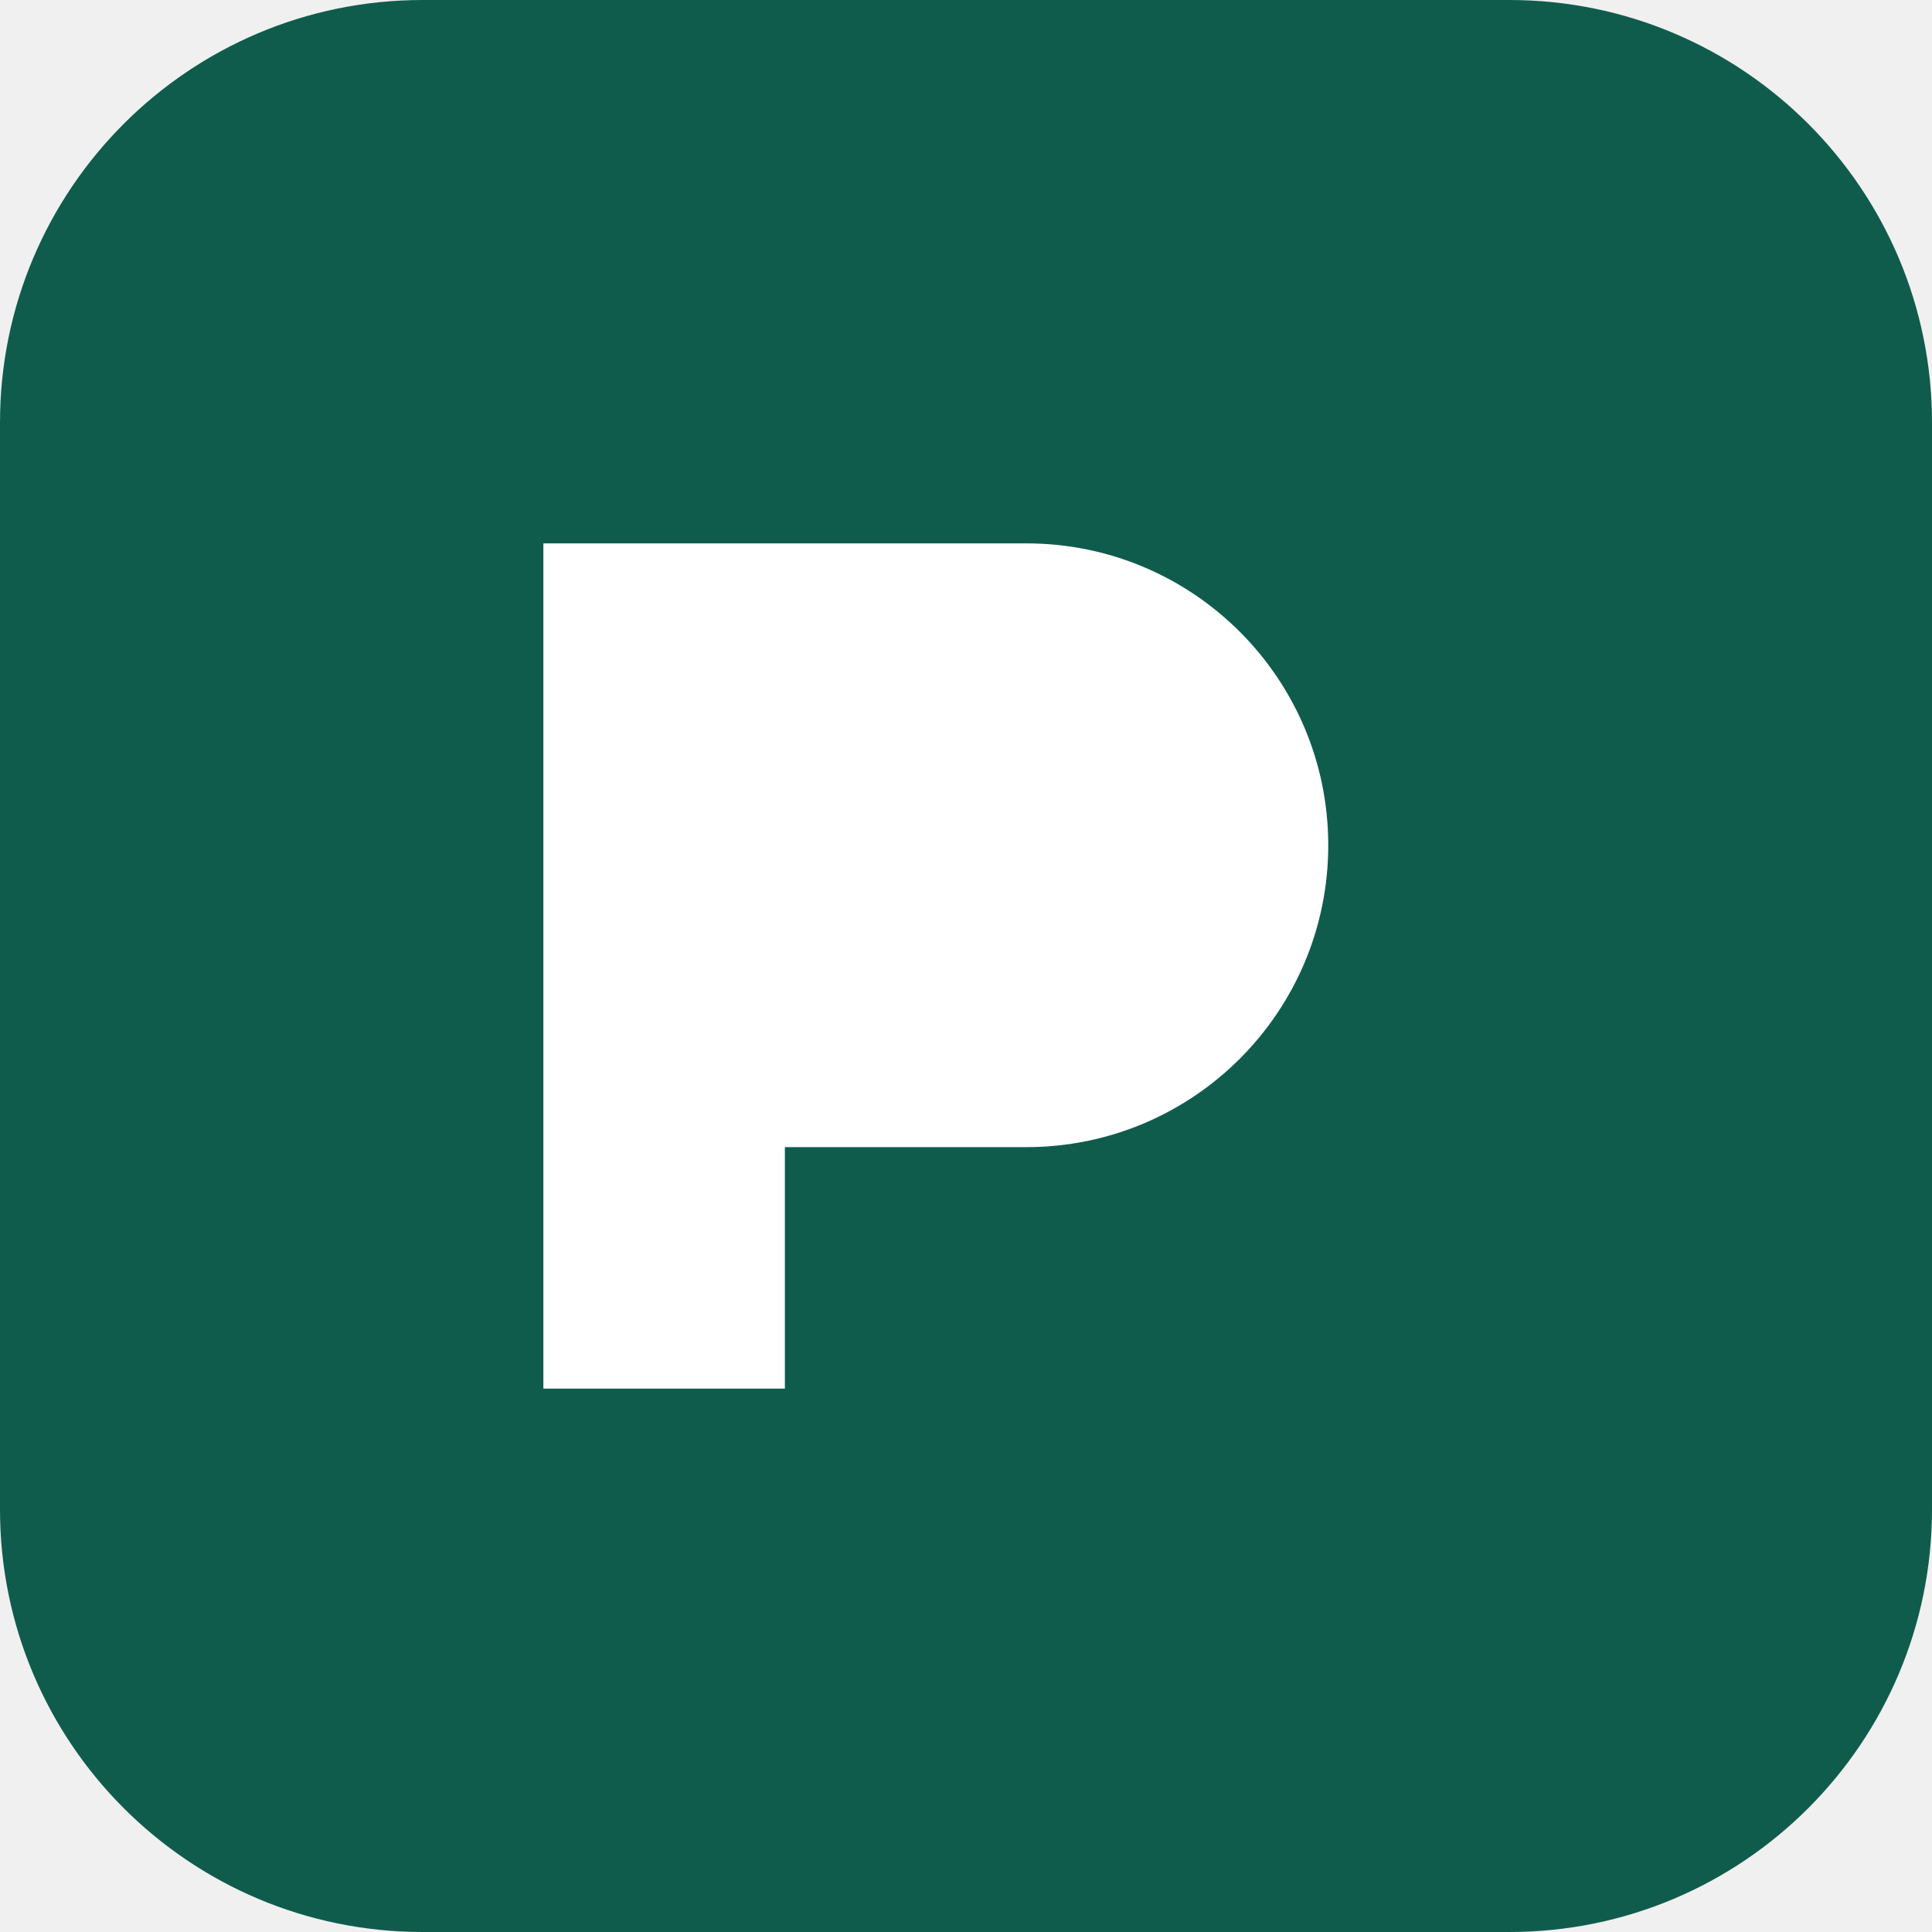
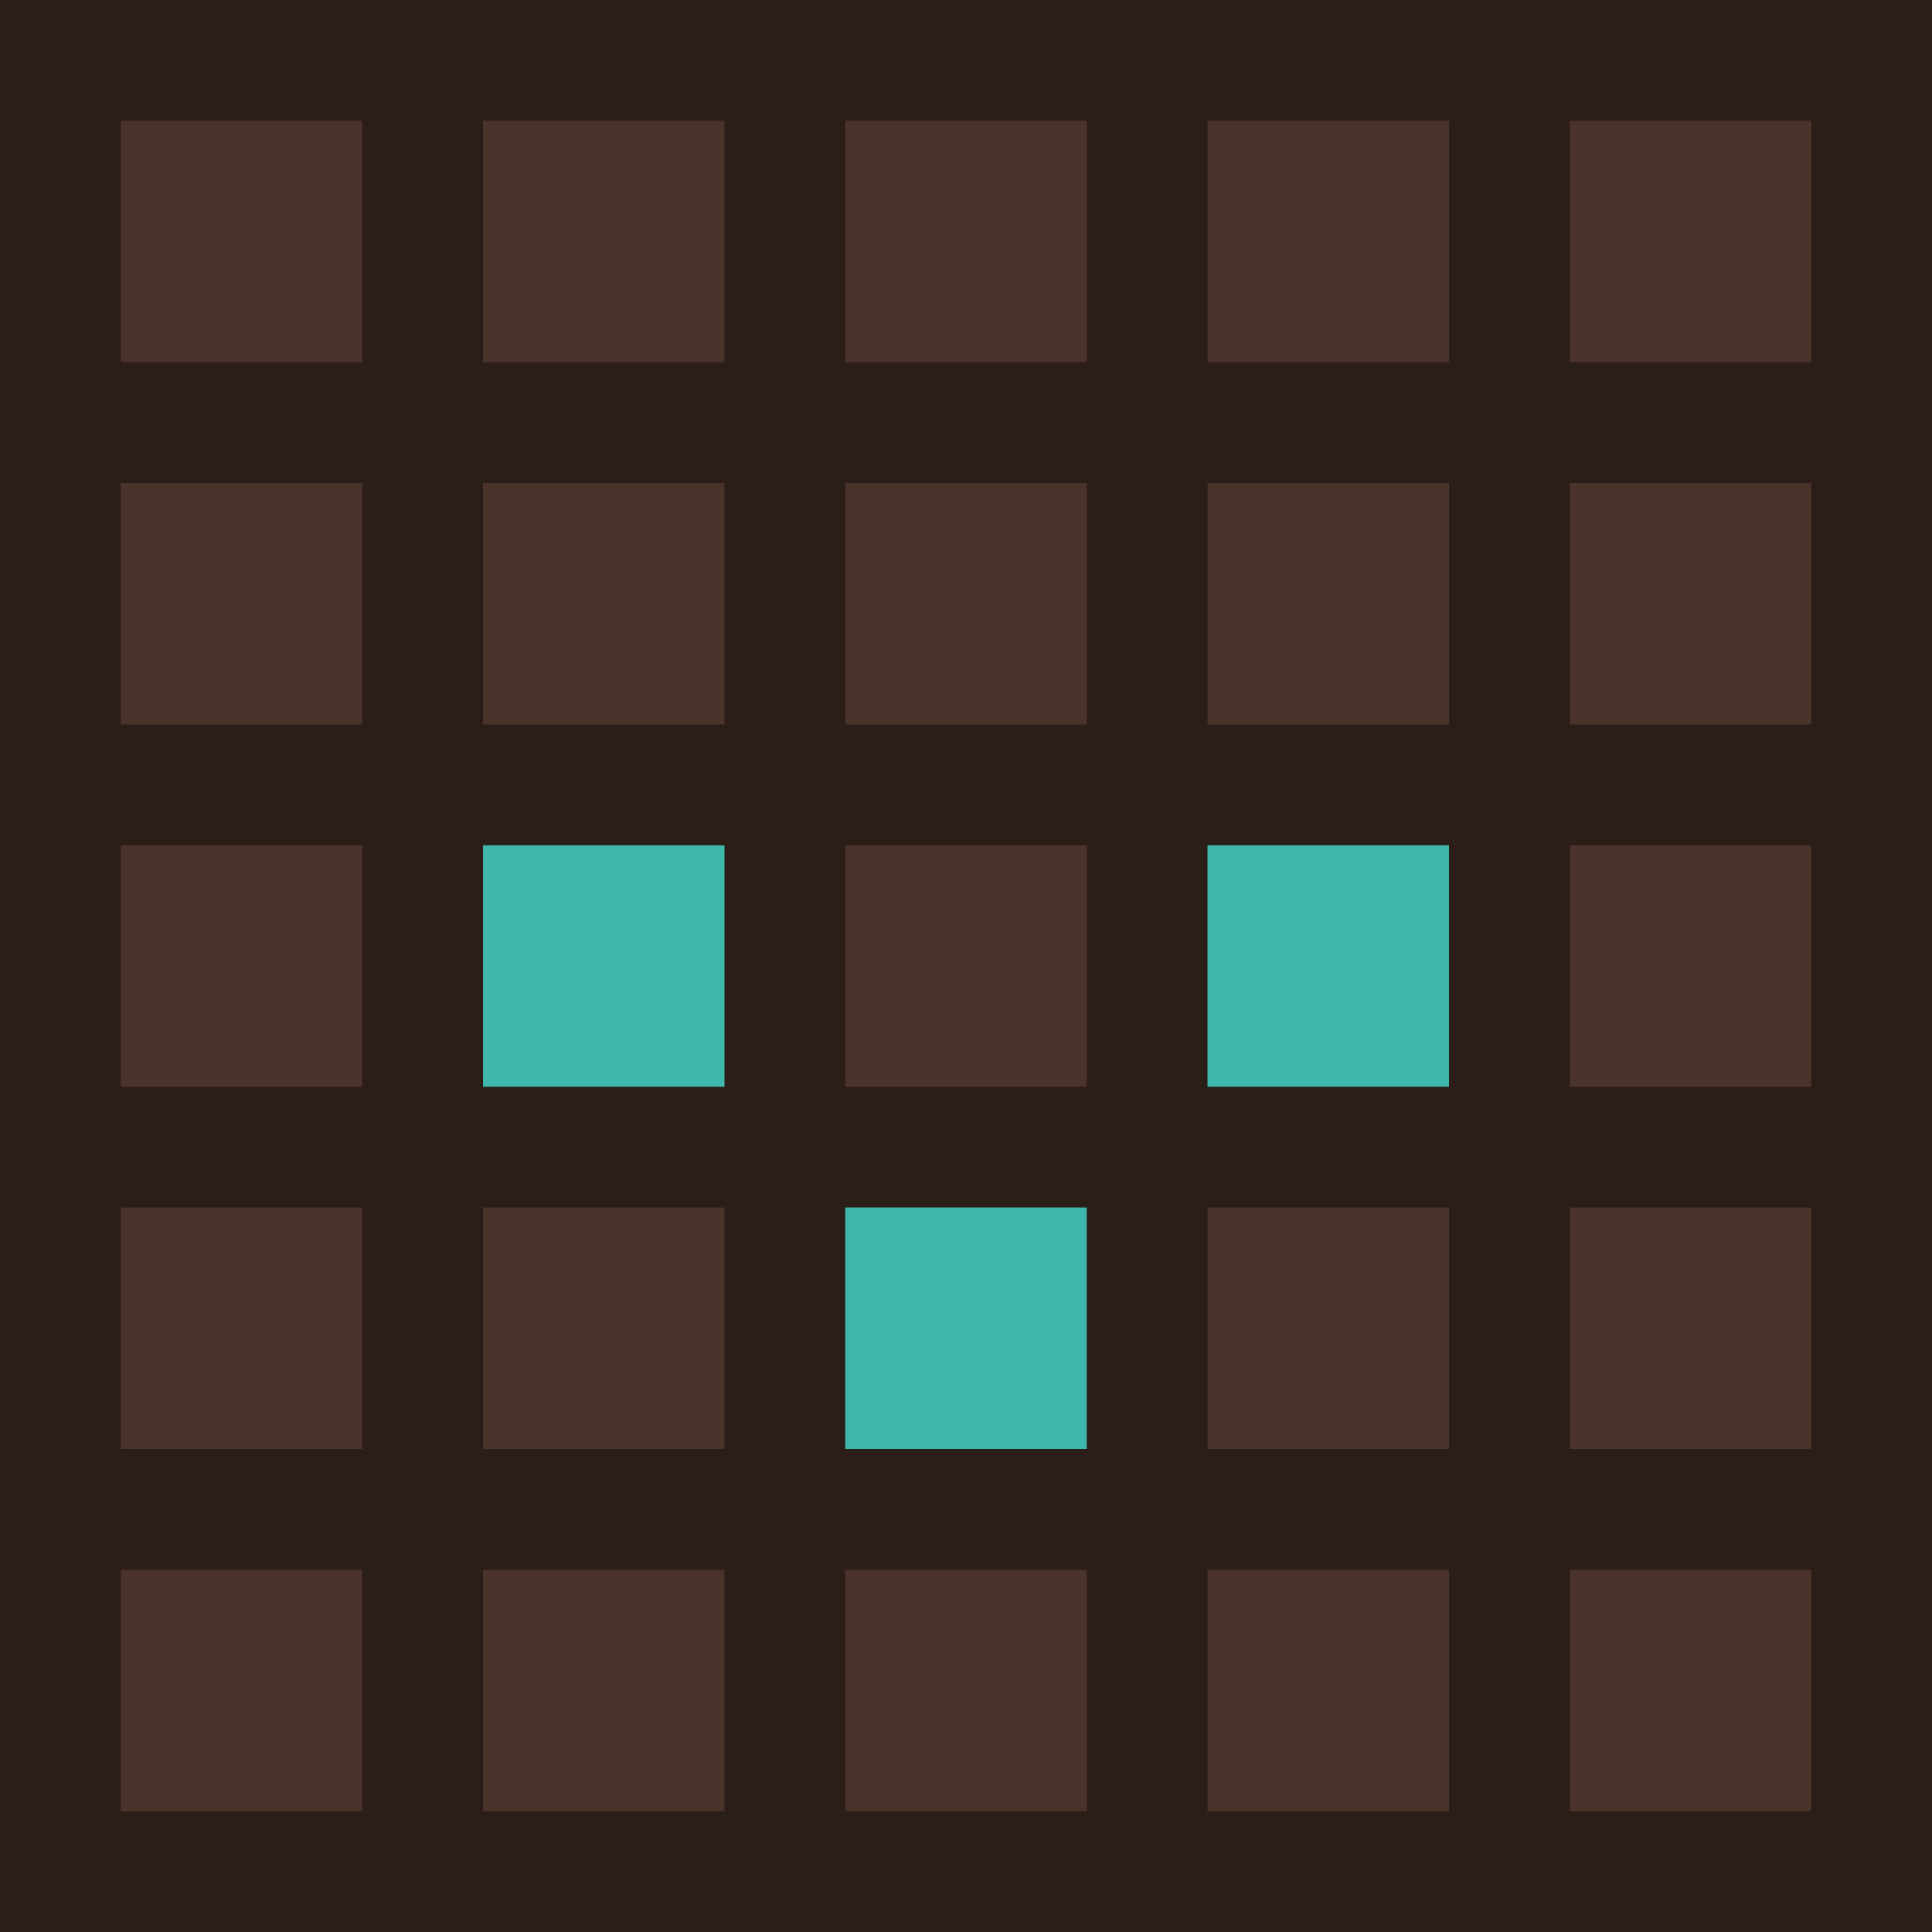
- <svg xmlns="http://www.w3.org/2000/svg" viewBox="0 0 32 32">
-   <rect width="32" height="32" rx="7" fill="#0f5c4d" />
-   <path d="M9 23V9h8a5 5 0 0 1 0 10h-4v4z" fill="#fff" />
+ <svg xmlns="http://www.w3.org/2000/svg" width="16" height="16" viewBox="0 0 16 16">
+   <rect width="16" height="16" fill="#2B1D17" />
+   <path fill="#4A332A" d="M1 1h2v2h-2zM4 1h2v2h-2zM7 1h2v2h-2zM10 1h2v2h-2zM13 1h2v2h-2zM1 4h2v2h-2zM4 4h2v2h-2zM7 4h2v2h-2zM10 4h2v2h-2zM13 4h2v2h-2zM1 7h2v2h-2zM7 7h2v2h-2zM13 7h2v2h-2zM1 10h2v2h-2zM4 10h2v2h-2zM10 10h2v2h-2zM13 10h2v2h-2zM1 13h2v2h-2zM4 13h2v2h-2zM7 13h2v2h-2zM10 13h2v2h-2zM13 13h2v2h-2z" />
+   <path fill="#3FB7AA" d="M4 7h2v2h-2zM10 7h2v2h-2zM7 10h2v2h-2z" />
</svg>
